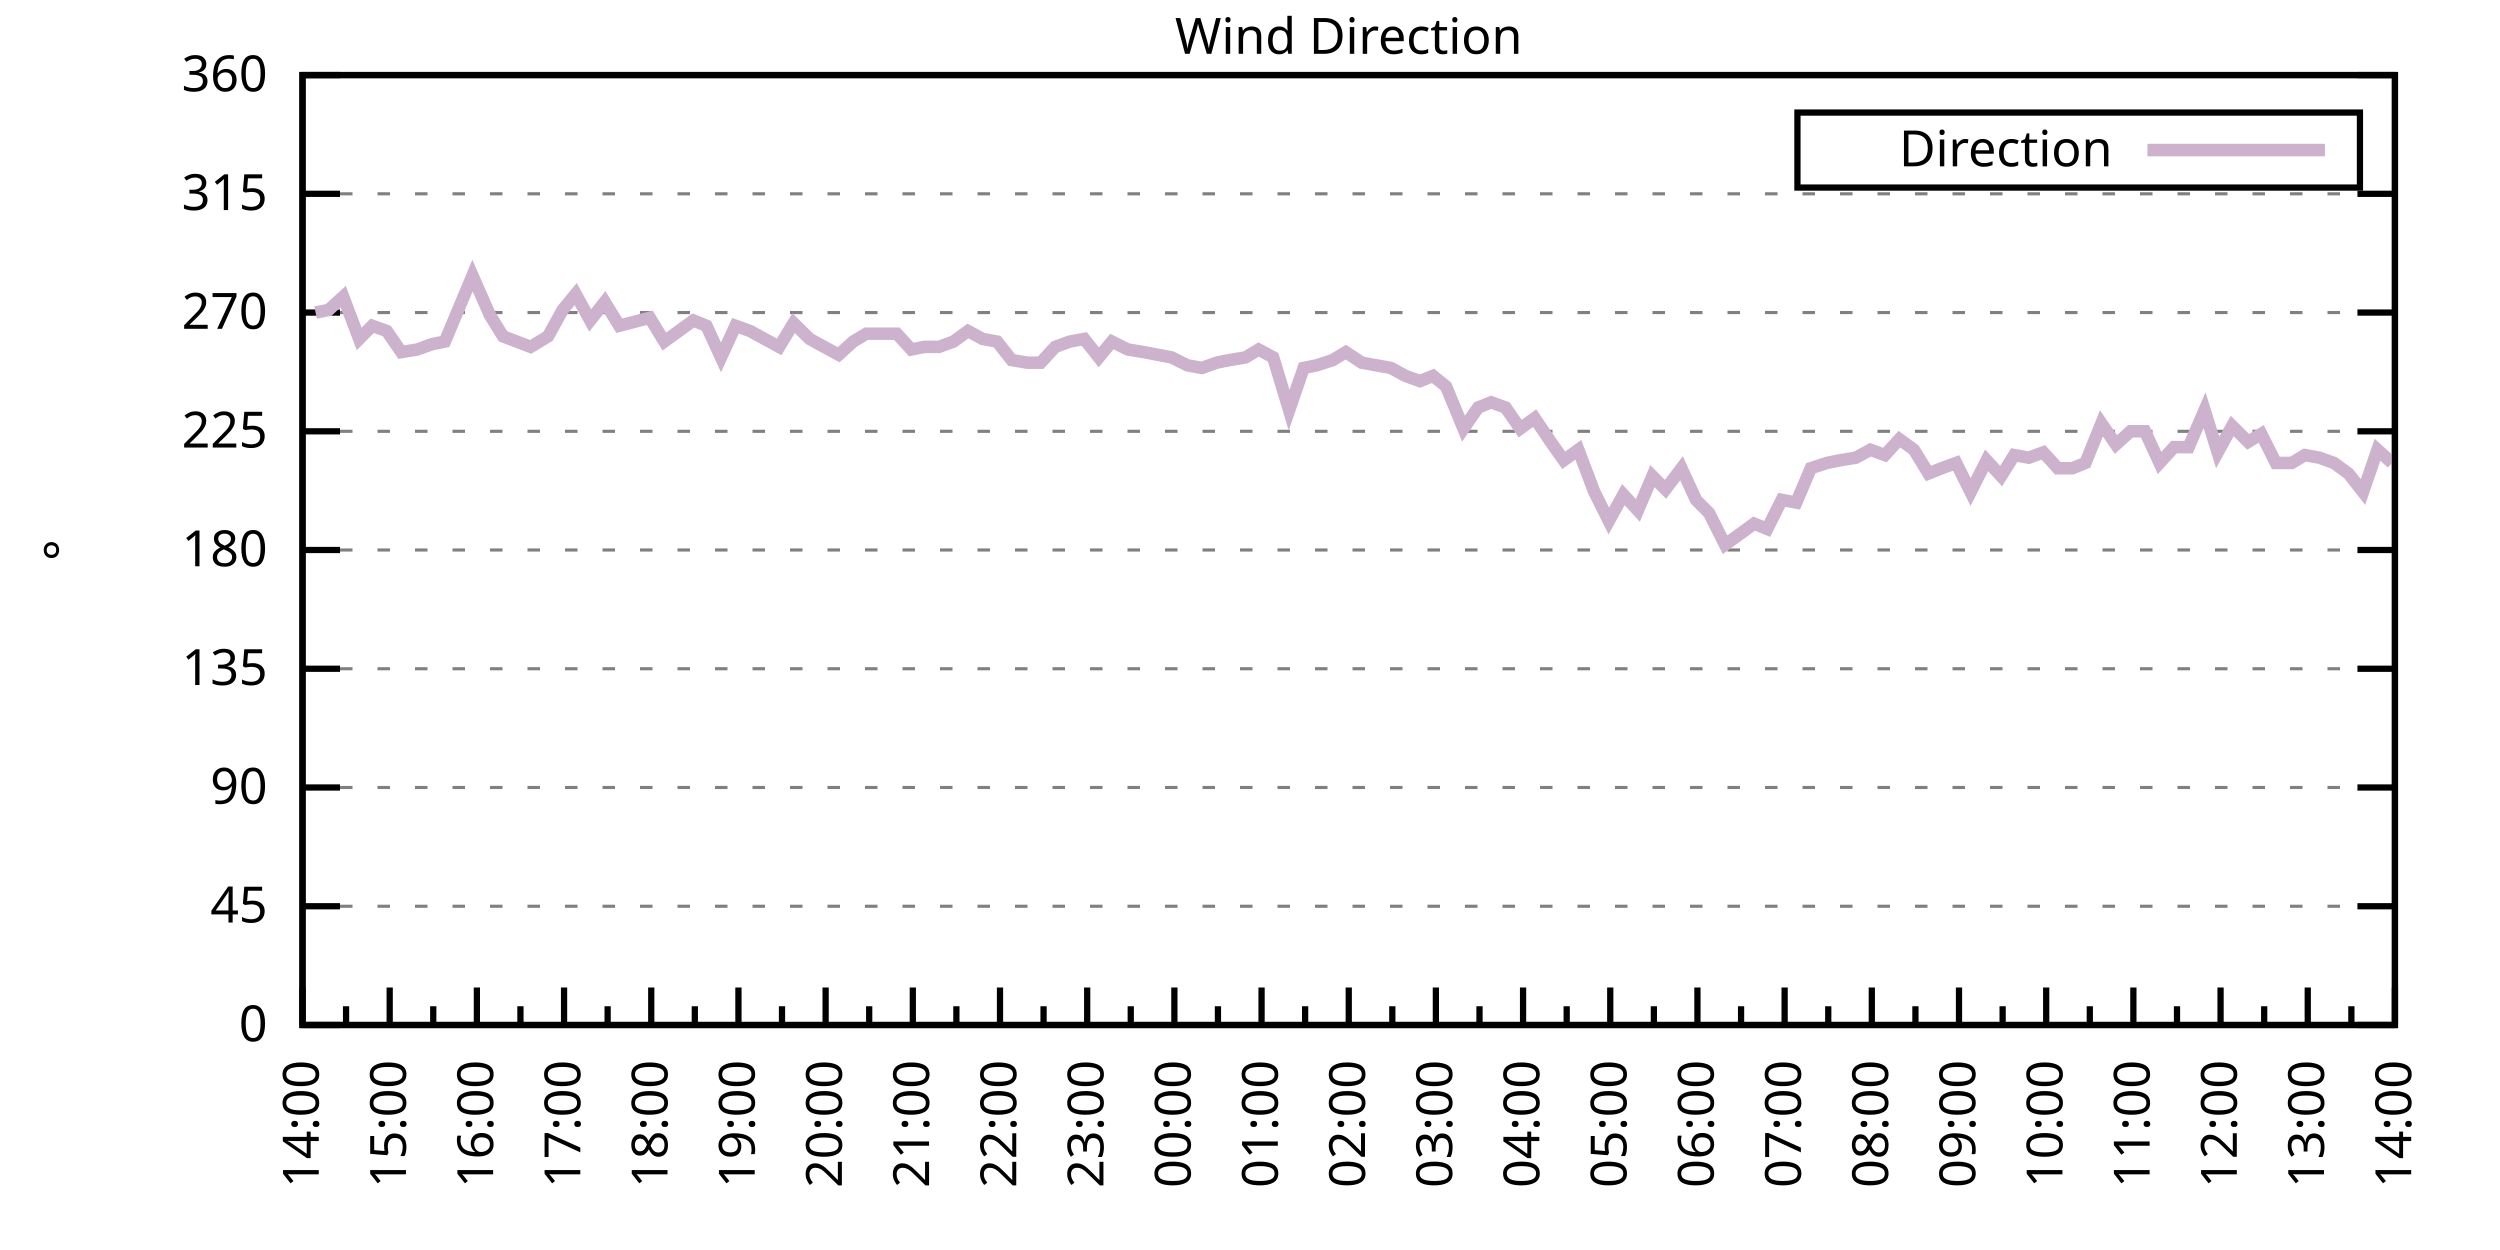
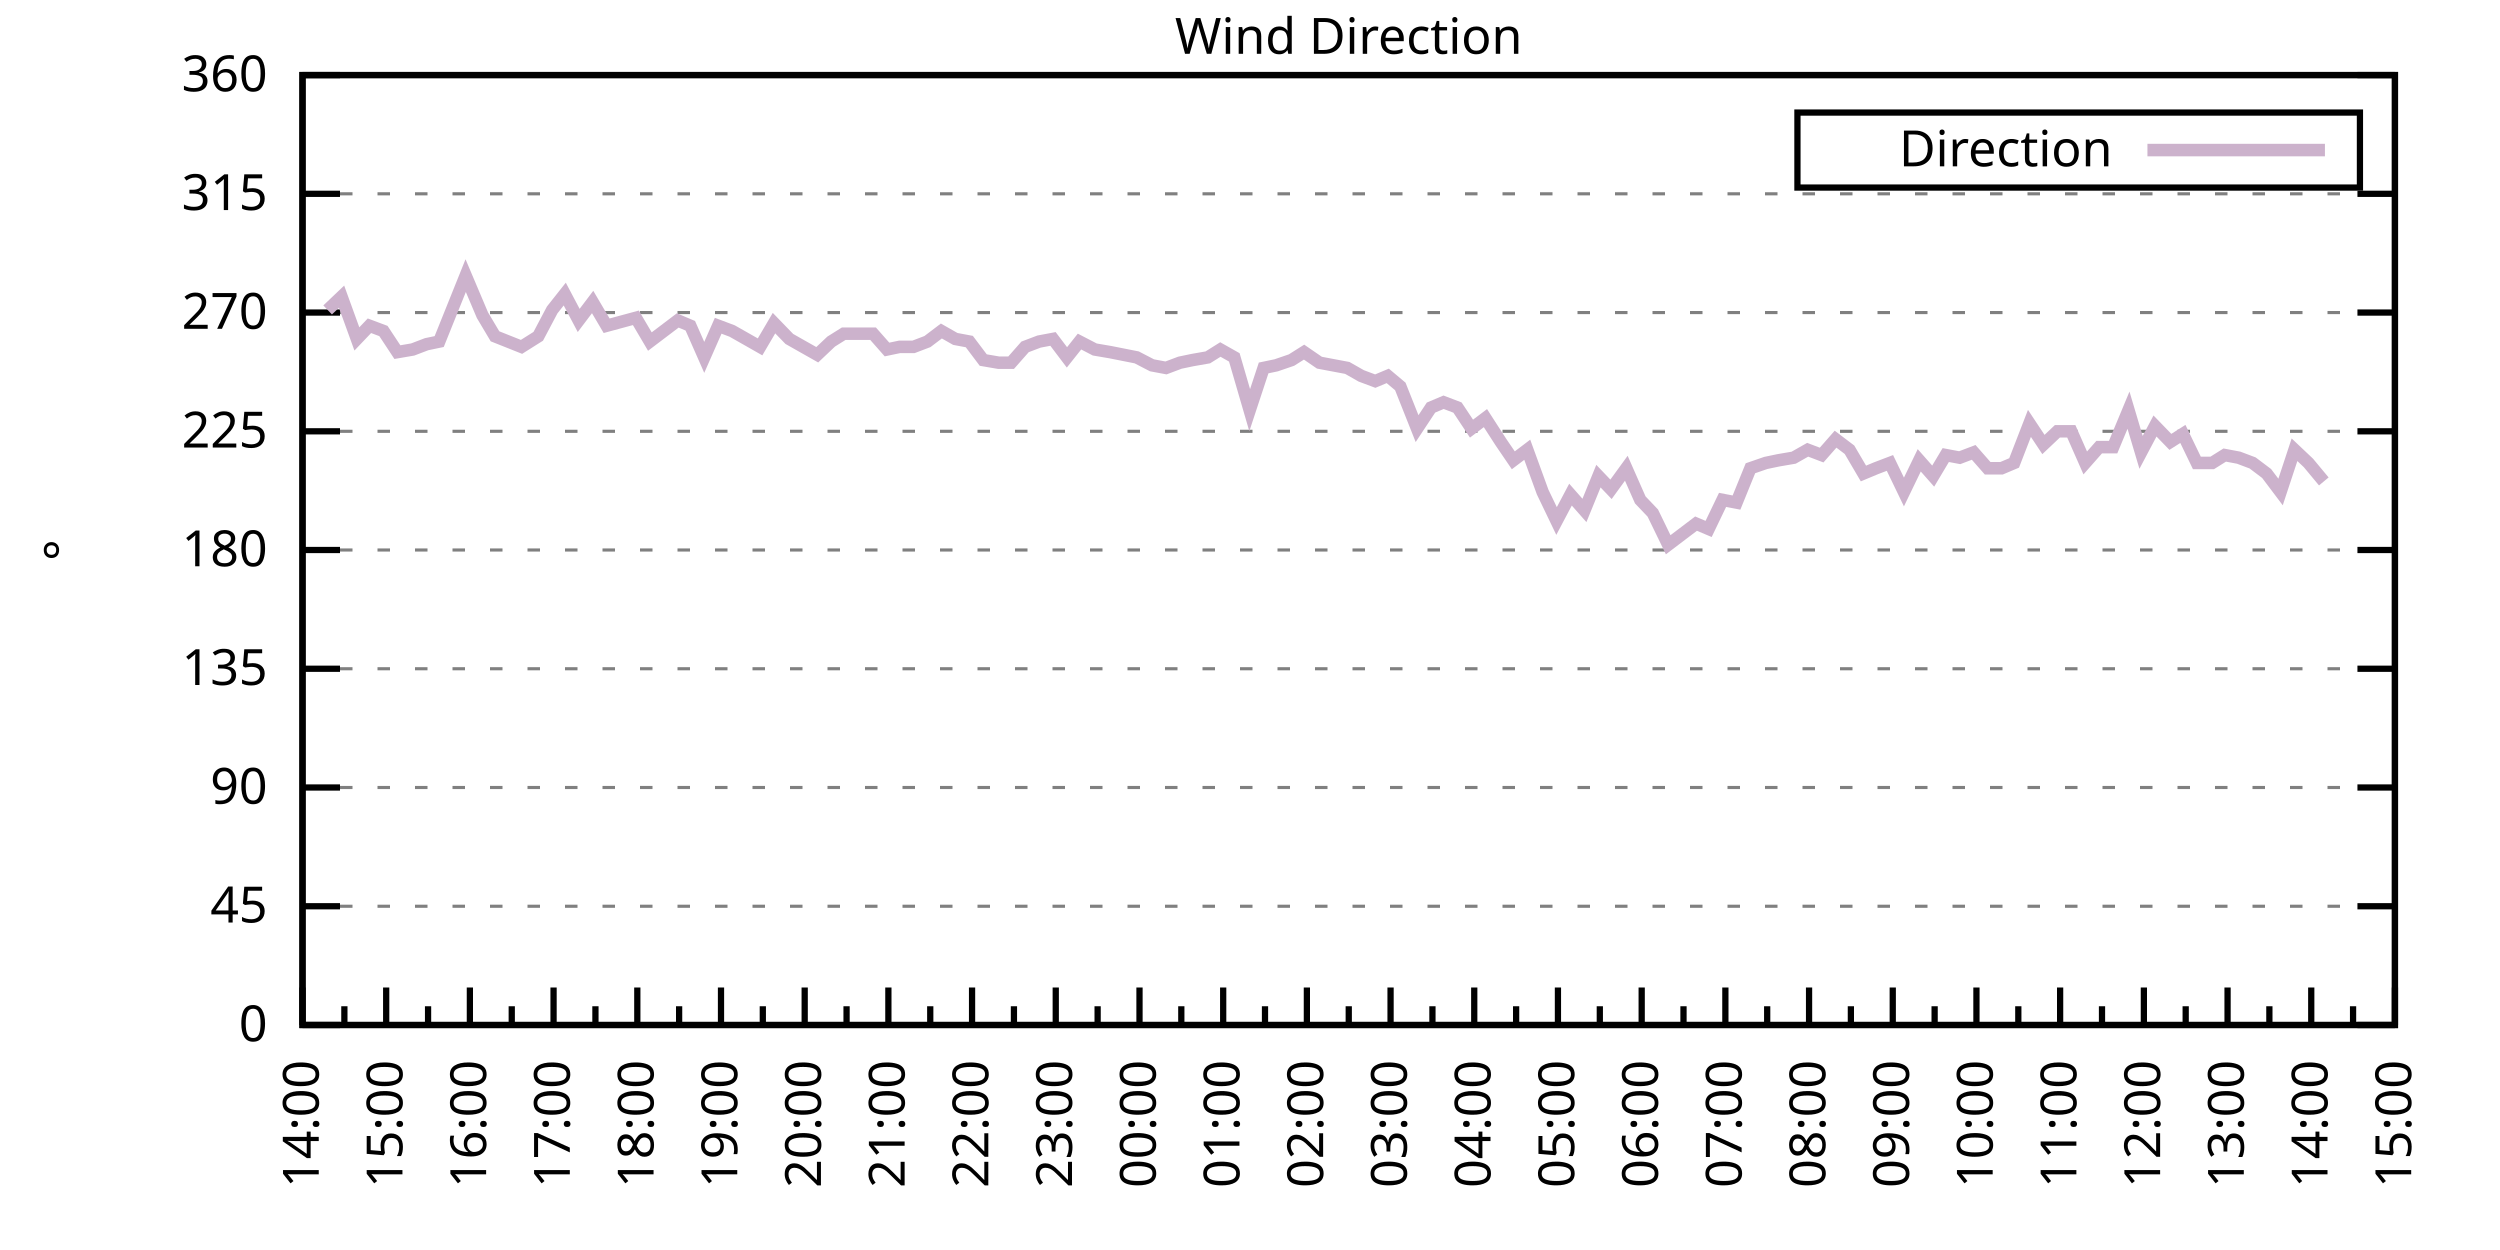
<svg xmlns="http://www.w3.org/2000/svg" xmlns:xlink="http://www.w3.org/1999/xlink" width="400" height="200" viewBox="0 0 400 200">
  <g id="gnuplot_canvas">
    <rect x="0" y="0" width="400" height="200" fill="none" />
    <defs>
      <circle id="gpDot" r="0.5" stroke-width="0.5" stroke="currentColor" />
      <path id="gpPt0" stroke-width="0.333" stroke="currentColor" d="M-1,0 h2 M0,-1 v2" />
      <path id="gpPt1" stroke-width="0.333" stroke="currentColor" d="M-1,-1 L1,1 M1,-1 L-1,1" />
      <path id="gpPt2" stroke-width="0.333" stroke="currentColor" d="M-1,0 L1,0 M0,-1 L0,1 M-1,-1 L1,1 M-1,1 L1,-1" />
      <rect id="gpPt3" stroke-width="0.333" stroke="currentColor" x="-1" y="-1" width="2" height="2" />
      <rect id="gpPt4" stroke-width="0.333" stroke="currentColor" fill="currentColor" x="-1" y="-1" width="2" height="2" />
      <circle id="gpPt5" stroke-width="0.333" stroke="currentColor" cx="0" cy="0" r="1" />
      <use xlink:href="#gpPt5" id="gpPt6" fill="currentColor" stroke="none" />
      <path id="gpPt7" stroke-width="0.333" stroke="currentColor" d="M0,-1.33 L-1.33,0.67 L1.33,0.67 z" />
      <use xlink:href="#gpPt7" id="gpPt8" fill="currentColor" stroke="none" />
      <use xlink:href="#gpPt7" id="gpPt9" stroke="currentColor" transform="rotate(180)" />
      <use xlink:href="#gpPt9" id="gpPt10" fill="currentColor" stroke="none" />
      <use xlink:href="#gpPt3" id="gpPt11" stroke="currentColor" transform="rotate(45)" />
      <use xlink:href="#gpPt11" id="gpPt12" fill="currentColor" stroke="none" />
      <path id="gpPt13" stroke-width="0.333" stroke="currentColor" d="M0,1.330 L1.265,0.411 L0.782,-1.067 L-0.782,-1.076 L-1.265,0.411 z" />
      <use xlink:href="#gpPt13" id="gpPt14" fill="currentColor" stroke="none" />
      <filter id="textbox" filterUnits="objectBoundingBox" x="0" y="0" height="1" width="1">
        <feFlood flood-color="white" flood-opacity="1" result="bgnd" />
        <feComposite in="SourceGraphic" in2="bgnd" operator="atop" />
      </filter>
      <filter id="greybox" filterUnits="objectBoundingBox" x="0" y="0" height="1" width="1">
        <feFlood flood-color="lightgrey" flood-opacity="1" result="grey" />
        <feComposite in="SourceGraphic" in2="grey" operator="atop" />
      </filter>
    </defs>
    <g fill="none" color="white" stroke="currentColor" stroke-width="1.00" stroke-linecap="butt" stroke-linejoin="miter">
</g>
    <g fill="none" color="black" stroke="currentColor" stroke-width="1.00" stroke-linecap="butt" stroke-linejoin="miter">
      <g stroke="none" shape-rendering="crispEdges">
        <polygon fill="rgb(255, 255, 255)" points="48.40,164.00 383.18,164.00 383.18,12.02 48.40,12.02 " />
      </g>
    </g>
    <g fill="none" color="black" stroke="currentColor" stroke-width="1.00" stroke-linecap="butt" stroke-linejoin="miter">
</g>
    <g fill="none" color="black" stroke="black" stroke-width="0.50" stroke-linecap="butt" stroke-linejoin="miter">
</g>
    <g fill="none" color="gray" stroke="currentColor" stroke-width="0.50" stroke-linecap="butt" stroke-linejoin="miter">
      <path stroke="gray" stroke-dasharray="2,4" class="gridline" d="M48.40,164.00 L383.19,164.00  " />
    </g>
    <g fill="none" color="gray" stroke="gray" stroke-width="1.00" stroke-linecap="butt" stroke-linejoin="miter">
</g>
    <g fill="none" color="black" stroke="currentColor" stroke-width="1.00" stroke-linecap="butt" stroke-linejoin="miter">
      <path stroke="black" d="M48.40,164.00 L54.40,164.00 M383.19,164.00 L377.19,164.00  " />
      <g transform="translate(42.80,166.60)" stroke="none" fill="black" font-family="Sans" font-size="8.00" text-anchor="end">
        <text>
          <tspan font-family="Sans"> 0</tspan>
        </text>
      </g>
    </g>
    <g fill="none" color="black" stroke="currentColor" stroke-width="1.00" stroke-linecap="butt" stroke-linejoin="miter">
</g>
    <g fill="none" color="black" stroke="black" stroke-width="0.50" stroke-linecap="butt" stroke-linejoin="miter">
</g>
    <g fill="none" color="gray" stroke="currentColor" stroke-width="0.50" stroke-linecap="butt" stroke-linejoin="miter">
      <path stroke="gray" stroke-dasharray="2,4" class="gridline" d="M48.40,145.00 L383.19,145.00  " />
    </g>
    <g fill="none" color="gray" stroke="gray" stroke-width="1.00" stroke-linecap="butt" stroke-linejoin="miter">
</g>
    <g fill="none" color="black" stroke="currentColor" stroke-width="1.00" stroke-linecap="butt" stroke-linejoin="miter">
      <path stroke="black" d="M48.40,145.00 L54.40,145.00 M383.19,145.00 L377.19,145.00  " />
      <g transform="translate(42.80,147.60)" stroke="none" fill="black" font-family="Sans" font-size="8.00" text-anchor="end">
        <text>
          <tspan font-family="Sans"> 45</tspan>
        </text>
      </g>
    </g>
    <g fill="none" color="black" stroke="currentColor" stroke-width="1.00" stroke-linecap="butt" stroke-linejoin="miter">
</g>
    <g fill="none" color="black" stroke="black" stroke-width="0.50" stroke-linecap="butt" stroke-linejoin="miter">
</g>
    <g fill="none" color="gray" stroke="currentColor" stroke-width="0.50" stroke-linecap="butt" stroke-linejoin="miter">
      <path stroke="gray" stroke-dasharray="2,4" class="gridline" d="M48.40,126.00 L383.19,126.00  " />
    </g>
    <g fill="none" color="gray" stroke="gray" stroke-width="1.00" stroke-linecap="butt" stroke-linejoin="miter">
</g>
    <g fill="none" color="black" stroke="currentColor" stroke-width="1.00" stroke-linecap="butt" stroke-linejoin="miter">
      <path stroke="black" d="M48.40,126.00 L54.40,126.00 M383.19,126.00 L377.19,126.00  " />
      <g transform="translate(42.80,128.60)" stroke="none" fill="black" font-family="Sans" font-size="8.00" text-anchor="end">
        <text>
          <tspan font-family="Sans"> 90</tspan>
        </text>
      </g>
    </g>
    <g fill="none" color="black" stroke="currentColor" stroke-width="1.00" stroke-linecap="butt" stroke-linejoin="miter">
</g>
    <g fill="none" color="black" stroke="black" stroke-width="0.50" stroke-linecap="butt" stroke-linejoin="miter">
</g>
    <g fill="none" color="gray" stroke="currentColor" stroke-width="0.50" stroke-linecap="butt" stroke-linejoin="miter">
      <path stroke="gray" stroke-dasharray="2,4" class="gridline" d="M48.40,107.00 L383.19,107.00  " />
    </g>
    <g fill="none" color="gray" stroke="gray" stroke-width="1.00" stroke-linecap="butt" stroke-linejoin="miter">
</g>
    <g fill="none" color="black" stroke="currentColor" stroke-width="1.00" stroke-linecap="butt" stroke-linejoin="miter">
      <path stroke="black" d="M48.40,107.00 L54.40,107.00 M383.19,107.00 L377.19,107.00  " />
      <g transform="translate(42.80,109.60)" stroke="none" fill="black" font-family="Sans" font-size="8.00" text-anchor="end">
        <text>
          <tspan font-family="Sans"> 135</tspan>
        </text>
      </g>
    </g>
    <g fill="none" color="black" stroke="currentColor" stroke-width="1.00" stroke-linecap="butt" stroke-linejoin="miter">
</g>
    <g fill="none" color="black" stroke="black" stroke-width="0.50" stroke-linecap="butt" stroke-linejoin="miter">
</g>
    <g fill="none" color="gray" stroke="currentColor" stroke-width="0.50" stroke-linecap="butt" stroke-linejoin="miter">
      <path stroke="gray" stroke-dasharray="2,4" class="gridline" d="M48.40,88.00 L383.19,88.00  " />
    </g>
    <g fill="none" color="gray" stroke="gray" stroke-width="1.00" stroke-linecap="butt" stroke-linejoin="miter">
</g>
    <g fill="none" color="black" stroke="currentColor" stroke-width="1.00" stroke-linecap="butt" stroke-linejoin="miter">
      <path stroke="black" d="M48.40,88.00 L54.40,88.00 M383.19,88.00 L377.19,88.00  " />
      <g transform="translate(42.80,90.60)" stroke="none" fill="black" font-family="Sans" font-size="8.00" text-anchor="end">
        <text>
          <tspan font-family="Sans"> 180</tspan>
        </text>
      </g>
    </g>
    <g fill="none" color="black" stroke="currentColor" stroke-width="1.00" stroke-linecap="butt" stroke-linejoin="miter">
</g>
    <g fill="none" color="black" stroke="black" stroke-width="0.50" stroke-linecap="butt" stroke-linejoin="miter">
</g>
    <g fill="none" color="gray" stroke="currentColor" stroke-width="0.50" stroke-linecap="butt" stroke-linejoin="miter">
      <path stroke="gray" stroke-dasharray="2,4" class="gridline" d="M48.40,69.01 L383.19,69.01  " />
    </g>
    <g fill="none" color="gray" stroke="gray" stroke-width="1.00" stroke-linecap="butt" stroke-linejoin="miter">
</g>
    <g fill="none" color="black" stroke="currentColor" stroke-width="1.00" stroke-linecap="butt" stroke-linejoin="miter">
      <path stroke="black" d="M48.40,69.01 L54.40,69.01 M383.19,69.01 L377.19,69.01  " />
      <g transform="translate(42.80,71.61)" stroke="none" fill="black" font-family="Sans" font-size="8.00" text-anchor="end">
        <text>
          <tspan font-family="Sans"> 225</tspan>
        </text>
      </g>
    </g>
    <g fill="none" color="black" stroke="currentColor" stroke-width="1.00" stroke-linecap="butt" stroke-linejoin="miter">
</g>
    <g fill="none" color="black" stroke="black" stroke-width="0.50" stroke-linecap="butt" stroke-linejoin="miter">
</g>
    <g fill="none" color="gray" stroke="currentColor" stroke-width="0.50" stroke-linecap="butt" stroke-linejoin="miter">
      <path stroke="gray" stroke-dasharray="2,4" class="gridline" d="M48.40,50.01 L383.19,50.01  " />
    </g>
    <g fill="none" color="gray" stroke="gray" stroke-width="1.00" stroke-linecap="butt" stroke-linejoin="miter">
</g>
    <g fill="none" color="black" stroke="currentColor" stroke-width="1.00" stroke-linecap="butt" stroke-linejoin="miter">
      <path stroke="black" d="M48.40,50.01 L54.40,50.01 M383.19,50.01 L377.19,50.01  " />
      <g transform="translate(42.80,52.61)" stroke="none" fill="black" font-family="Sans" font-size="8.00" text-anchor="end">
        <text>
          <tspan font-family="Sans"> 270</tspan>
        </text>
      </g>
    </g>
    <g fill="none" color="black" stroke="currentColor" stroke-width="1.00" stroke-linecap="butt" stroke-linejoin="miter">
</g>
    <g fill="none" color="black" stroke="black" stroke-width="0.50" stroke-linecap="butt" stroke-linejoin="miter">
</g>
    <g fill="none" color="gray" stroke="currentColor" stroke-width="0.50" stroke-linecap="butt" stroke-linejoin="miter">
      <path stroke="gray" stroke-dasharray="2,4" class="gridline" d="M48.40,31.01 L383.19,31.01  " />
    </g>
    <g fill="none" color="gray" stroke="gray" stroke-width="1.00" stroke-linecap="butt" stroke-linejoin="miter">
</g>
    <g fill="none" color="black" stroke="currentColor" stroke-width="1.00" stroke-linecap="butt" stroke-linejoin="miter">
      <path stroke="black" d="M48.40,31.01 L54.40,31.01 M383.19,31.01 L377.19,31.01  " />
      <g transform="translate(42.80,33.61)" stroke="none" fill="black" font-family="Sans" font-size="8.00" text-anchor="end">
        <text>
          <tspan font-family="Sans"> 315</tspan>
        </text>
      </g>
    </g>
    <g fill="none" color="black" stroke="currentColor" stroke-width="1.00" stroke-linecap="butt" stroke-linejoin="miter">
</g>
    <g fill="none" color="black" stroke="black" stroke-width="0.50" stroke-linecap="butt" stroke-linejoin="miter">
</g>
    <g fill="none" color="gray" stroke="currentColor" stroke-width="0.50" stroke-linecap="butt" stroke-linejoin="miter">
      <path stroke="gray" stroke-dasharray="2,4" class="gridline" d="M48.40,12.01 L383.19,12.01  " />
    </g>
    <g fill="none" color="gray" stroke="gray" stroke-width="1.00" stroke-linecap="butt" stroke-linejoin="miter">
</g>
    <g fill="none" color="black" stroke="currentColor" stroke-width="1.00" stroke-linecap="butt" stroke-linejoin="miter">
      <path stroke="black" d="M48.40,12.01 L54.40,12.01 M383.19,12.01 L377.19,12.01  " />
      <g transform="translate(42.80,14.61)" stroke="none" fill="black" font-family="Sans" font-size="8.00" text-anchor="end">
        <text>
          <tspan font-family="Sans"> 360</tspan>
        </text>
      </g>
    </g>
    <g fill="none" color="black" stroke="currentColor" stroke-width="1.00" stroke-linecap="butt" stroke-linejoin="miter">
      <path stroke="black" d="M48.40,164.00 L48.40,158.00  " />
      <g transform="translate(51.00,169.60) rotate(270)" stroke="none" fill="black" font-family="Sans" font-size="8.00" text-anchor="end">
        <text>
          <tspan font-family="Sans">14:00</tspan>
        </text>
      </g>
    </g>
    <g fill="none" color="black" stroke="currentColor" stroke-width="1.00" stroke-linecap="butt" stroke-linejoin="miter">
-       <path stroke="black" d="M55.37,164.00 L55.37,161.00 M62.35,164.00 L62.35,158.00  " />
-       <g transform="translate(64.95,169.60) rotate(270)" stroke="none" fill="black" font-family="Sans" font-size="8.00" text-anchor="end">
+       <path stroke="black" d="M55.10,164.00 L55.10,161.00 M61.79,164.00 L61.79,158.00  " />
+       <g transform="translate(64.39,169.60) rotate(270)" stroke="none" fill="black" font-family="Sans" font-size="8.00" text-anchor="end">
        <text>
          <tspan font-family="Sans">15:00</tspan>
        </text>
      </g>
    </g>
    <g fill="none" color="black" stroke="currentColor" stroke-width="1.00" stroke-linecap="butt" stroke-linejoin="miter">
-       <path stroke="black" d="M69.32,164.00 L69.32,161.00 M76.30,164.00 L76.30,158.00  " />
-       <g transform="translate(78.90,169.60) rotate(270)" stroke="none" fill="black" font-family="Sans" font-size="8.00" text-anchor="end">
+       <path stroke="black" d="M68.49,164.00 L68.49,161.00 M75.18,164.00 L75.18,158.00  " />
+       <g transform="translate(77.78,169.60) rotate(270)" stroke="none" fill="black" font-family="Sans" font-size="8.00" text-anchor="end">
        <text>
          <tspan font-family="Sans">16:00</tspan>
        </text>
      </g>
    </g>
    <g fill="none" color="black" stroke="currentColor" stroke-width="1.00" stroke-linecap="butt" stroke-linejoin="miter">
-       <path stroke="black" d="M83.27,164.00 L83.27,161.00 M90.25,164.00 L90.25,158.00  " />
-       <g transform="translate(92.85,169.60) rotate(270)" stroke="none" fill="black" font-family="Sans" font-size="8.00" text-anchor="end">
+       <path stroke="black" d="M81.88,164.00 L81.88,161.00 M88.57,164.00 L88.57,158.00  " />
+       <g transform="translate(91.17,169.60) rotate(270)" stroke="none" fill="black" font-family="Sans" font-size="8.00" text-anchor="end">
        <text>
          <tspan font-family="Sans">17:00</tspan>
        </text>
      </g>
    </g>
    <g fill="none" color="black" stroke="currentColor" stroke-width="1.00" stroke-linecap="butt" stroke-linejoin="miter">
-       <path stroke="black" d="M97.22,164.00 L97.22,161.00 M104.20,164.00 L104.20,158.00  " />
-       <g transform="translate(106.80,169.60) rotate(270)" stroke="none" fill="black" font-family="Sans" font-size="8.00" text-anchor="end">
+       <path stroke="black" d="M95.27,164.00 L95.27,161.00 M101.97,164.00 L101.97,158.00  " />
+       <g transform="translate(104.57,169.60) rotate(270)" stroke="none" fill="black" font-family="Sans" font-size="8.00" text-anchor="end">
        <text>
          <tspan font-family="Sans">18:00</tspan>
        </text>
      </g>
    </g>
    <g fill="none" color="black" stroke="currentColor" stroke-width="1.00" stroke-linecap="butt" stroke-linejoin="miter">
-       <path stroke="black" d="M111.17,164.00 L111.17,161.00 M118.15,164.00 L118.15,158.00  " />
-       <g transform="translate(120.75,169.60) rotate(270)" stroke="none" fill="black" font-family="Sans" font-size="8.00" text-anchor="end">
+       <path stroke="black" d="M108.66,164.00 L108.66,161.00 M115.36,164.00 L115.36,158.00  " />
+       <g transform="translate(117.96,169.60) rotate(270)" stroke="none" fill="black" font-family="Sans" font-size="8.00" text-anchor="end">
        <text>
          <tspan font-family="Sans">19:00</tspan>
        </text>
      </g>
    </g>
    <g fill="none" color="black" stroke="currentColor" stroke-width="1.00" stroke-linecap="butt" stroke-linejoin="miter">
-       <path stroke="black" d="M125.12,164.00 L125.12,161.00 M132.10,164.00 L132.10,158.00  " />
-       <g transform="translate(134.70,169.60) rotate(270)" stroke="none" fill="black" font-family="Sans" font-size="8.00" text-anchor="end">
+       <path stroke="black" d="M122.05,164.00 L122.05,161.00 M128.75,164.00 L128.75,158.00  " />
+       <g transform="translate(131.35,169.60) rotate(270)" stroke="none" fill="black" font-family="Sans" font-size="8.00" text-anchor="end">
        <text>
          <tspan font-family="Sans">20:00</tspan>
        </text>
      </g>
    </g>
    <g fill="none" color="black" stroke="currentColor" stroke-width="1.00" stroke-linecap="butt" stroke-linejoin="miter">
-       <path stroke="black" d="M139.07,164.00 L139.07,161.00 M146.05,164.00 L146.05,158.00  " />
-       <g transform="translate(148.65,169.60) rotate(270)" stroke="none" fill="black" font-family="Sans" font-size="8.00" text-anchor="end">
+       <path stroke="black" d="M135.45,164.00 L135.45,161.00 M142.14,164.00 L142.14,158.00  " />
+       <g transform="translate(144.74,169.60) rotate(270)" stroke="none" fill="black" font-family="Sans" font-size="8.00" text-anchor="end">
        <text>
          <tspan font-family="Sans">21:00</tspan>
        </text>
      </g>
    </g>
    <g fill="none" color="black" stroke="currentColor" stroke-width="1.00" stroke-linecap="butt" stroke-linejoin="miter">
-       <path stroke="black" d="M153.02,164.00 L153.02,161.00 M160.00,164.00 L160.00,158.00  " />
-       <g transform="translate(162.60,169.60) rotate(270)" stroke="none" fill="black" font-family="Sans" font-size="8.00" text-anchor="end">
+       <path stroke="black" d="M148.84,164.00 L148.84,161.00 M155.53,164.00 L155.53,158.00  " />
+       <g transform="translate(158.13,169.60) rotate(270)" stroke="none" fill="black" font-family="Sans" font-size="8.00" text-anchor="end">
        <text>
          <tspan font-family="Sans">22:00</tspan>
        </text>
      </g>
    </g>
    <g fill="none" color="black" stroke="currentColor" stroke-width="1.00" stroke-linecap="butt" stroke-linejoin="miter">
-       <path stroke="black" d="M166.97,164.00 L166.97,161.00 M173.95,164.00 L173.95,158.00  " />
-       <g transform="translate(176.55,169.60) rotate(270)" stroke="none" fill="black" font-family="Sans" font-size="8.00" text-anchor="end">
+       <path stroke="black" d="M162.23,164.00 L162.23,161.00 M168.92,164.00 L168.92,158.00  " />
+       <g transform="translate(171.52,169.60) rotate(270)" stroke="none" fill="black" font-family="Sans" font-size="8.00" text-anchor="end">
        <text>
          <tspan font-family="Sans">23:00</tspan>
        </text>
      </g>
    </g>
    <g fill="none" color="black" stroke="currentColor" stroke-width="1.00" stroke-linecap="butt" stroke-linejoin="miter">
-       <path stroke="black" d="M180.92,164.00 L180.92,161.00 M187.90,164.00 L187.90,158.00  " />
-       <g transform="translate(190.50,169.60) rotate(270)" stroke="none" fill="black" font-family="Sans" font-size="8.00" text-anchor="end">
+       <path stroke="black" d="M175.62,164.00 L175.62,161.00 M182.32,164.00 L182.32,158.00  " />
+       <g transform="translate(184.92,169.60) rotate(270)" stroke="none" fill="black" font-family="Sans" font-size="8.00" text-anchor="end">
        <text>
          <tspan font-family="Sans">00:00</tspan>
        </text>
      </g>
    </g>
    <g fill="none" color="black" stroke="currentColor" stroke-width="1.00" stroke-linecap="butt" stroke-linejoin="miter">
-       <path stroke="black" d="M194.87,164.00 L194.87,161.00 M201.85,164.00 L201.85,158.00  " />
-       <g transform="translate(204.45,169.60) rotate(270)" stroke="none" fill="black" font-family="Sans" font-size="8.00" text-anchor="end">
+       <path stroke="black" d="M189.01,164.00 L189.01,161.00 M195.71,164.00 L195.71,158.00  " />
+       <g transform="translate(198.31,169.60) rotate(270)" stroke="none" fill="black" font-family="Sans" font-size="8.00" text-anchor="end">
        <text>
          <tspan font-family="Sans">01:00</tspan>
        </text>
      </g>
    </g>
    <g fill="none" color="black" stroke="currentColor" stroke-width="1.00" stroke-linecap="butt" stroke-linejoin="miter">
-       <path stroke="black" d="M208.82,164.00 L208.82,161.00 M215.80,164.00 L215.80,158.00  " />
-       <g transform="translate(218.40,169.60) rotate(270)" stroke="none" fill="black" font-family="Sans" font-size="8.00" text-anchor="end">
+       <path stroke="black" d="M202.40,164.00 L202.40,161.00 M209.10,164.00 L209.10,158.00  " />
+       <g transform="translate(211.70,169.60) rotate(270)" stroke="none" fill="black" font-family="Sans" font-size="8.00" text-anchor="end">
        <text>
          <tspan font-family="Sans">02:00</tspan>
        </text>
      </g>
    </g>
    <g fill="none" color="black" stroke="currentColor" stroke-width="1.00" stroke-linecap="butt" stroke-linejoin="miter">
-       <path stroke="black" d="M222.77,164.00 L222.77,161.00 M229.74,164.00 L229.74,158.00  " />
-       <g transform="translate(232.34,169.60) rotate(270)" stroke="none" fill="black" font-family="Sans" font-size="8.00" text-anchor="end">
+       <path stroke="black" d="M215.80,164.00 L215.80,161.00 M222.49,164.00 L222.49,158.00  " />
+       <g transform="translate(225.09,169.60) rotate(270)" stroke="none" fill="black" font-family="Sans" font-size="8.00" text-anchor="end">
        <text>
          <tspan font-family="Sans">03:00</tspan>
        </text>
      </g>
    </g>
    <g fill="none" color="black" stroke="currentColor" stroke-width="1.00" stroke-linecap="butt" stroke-linejoin="miter">
-       <path stroke="black" d="M236.72,164.00 L236.72,161.00 M243.69,164.00 L243.69,158.00  " />
-       <g transform="translate(246.29,169.60) rotate(270)" stroke="none" fill="black" font-family="Sans" font-size="8.00" text-anchor="end">
+       <path stroke="black" d="M229.19,164.00 L229.19,161.00 M235.88,164.00 L235.88,158.00  " />
+       <g transform="translate(238.48,169.60) rotate(270)" stroke="none" fill="black" font-family="Sans" font-size="8.00" text-anchor="end">
        <text>
          <tspan font-family="Sans">04:00</tspan>
        </text>
      </g>
    </g>
    <g fill="none" color="black" stroke="currentColor" stroke-width="1.00" stroke-linecap="butt" stroke-linejoin="miter">
-       <path stroke="black" d="M250.67,164.00 L250.67,161.00 M257.64,164.00 L257.64,158.00  " />
-       <g transform="translate(260.24,169.60) rotate(270)" stroke="none" fill="black" font-family="Sans" font-size="8.00" text-anchor="end">
+       <path stroke="black" d="M242.58,164.00 L242.58,161.00 M249.27,164.00 L249.27,158.00  " />
+       <g transform="translate(251.87,169.60) rotate(270)" stroke="none" fill="black" font-family="Sans" font-size="8.00" text-anchor="end">
        <text>
          <tspan font-family="Sans">05:00</tspan>
        </text>
      </g>
    </g>
    <g fill="none" color="black" stroke="currentColor" stroke-width="1.00" stroke-linecap="butt" stroke-linejoin="miter">
-       <path stroke="black" d="M264.62,164.00 L264.62,161.00 M271.59,164.00 L271.59,158.00  " />
-       <g transform="translate(274.19,169.60) rotate(270)" stroke="none" fill="black" font-family="Sans" font-size="8.00" text-anchor="end">
+       <path stroke="black" d="M255.97,164.00 L255.97,161.00 M262.67,164.00 L262.67,158.00  " />
+       <g transform="translate(265.27,169.60) rotate(270)" stroke="none" fill="black" font-family="Sans" font-size="8.00" text-anchor="end">
        <text>
          <tspan font-family="Sans">06:00</tspan>
        </text>
      </g>
    </g>
    <g fill="none" color="black" stroke="currentColor" stroke-width="1.00" stroke-linecap="butt" stroke-linejoin="miter">
-       <path stroke="black" d="M278.57,164.00 L278.57,161.00 M285.54,164.00 L285.54,158.00  " />
-       <g transform="translate(288.14,169.60) rotate(270)" stroke="none" fill="black" font-family="Sans" font-size="8.00" text-anchor="end">
+       <path stroke="black" d="M269.36,164.00 L269.36,161.00 M276.06,164.00 L276.06,158.00  " />
+       <g transform="translate(278.66,169.60) rotate(270)" stroke="none" fill="black" font-family="Sans" font-size="8.00" text-anchor="end">
        <text>
          <tspan font-family="Sans">07:00</tspan>
        </text>
      </g>
    </g>
    <g fill="none" color="black" stroke="currentColor" stroke-width="1.00" stroke-linecap="butt" stroke-linejoin="miter">
-       <path stroke="black" d="M292.52,164.00 L292.52,161.00 M299.49,164.00 L299.49,158.00  " />
-       <g transform="translate(302.09,169.60) rotate(270)" stroke="none" fill="black" font-family="Sans" font-size="8.00" text-anchor="end">
+       <path stroke="black" d="M282.75,164.00 L282.75,161.00 M289.45,164.00 L289.45,158.00  " />
+       <g transform="translate(292.05,169.60) rotate(270)" stroke="none" fill="black" font-family="Sans" font-size="8.00" text-anchor="end">
        <text>
          <tspan font-family="Sans">08:00</tspan>
        </text>
      </g>
    </g>
    <g fill="none" color="black" stroke="currentColor" stroke-width="1.00" stroke-linecap="butt" stroke-linejoin="miter">
-       <path stroke="black" d="M306.47,164.00 L306.47,161.00 M313.44,164.00 L313.44,158.00  " />
-       <g transform="translate(316.04,169.60) rotate(270)" stroke="none" fill="black" font-family="Sans" font-size="8.00" text-anchor="end">
+       <path stroke="black" d="M296.14,164.00 L296.14,161.00 M302.84,164.00 L302.84,158.00  " />
+       <g transform="translate(305.44,169.60) rotate(270)" stroke="none" fill="black" font-family="Sans" font-size="8.00" text-anchor="end">
        <text>
          <tspan font-family="Sans">09:00</tspan>
        </text>
      </g>
    </g>
    <g fill="none" color="black" stroke="currentColor" stroke-width="1.00" stroke-linecap="butt" stroke-linejoin="miter">
-       <path stroke="black" d="M320.42,164.00 L320.42,161.00 M327.39,164.00 L327.39,158.00  " />
-       <g transform="translate(329.99,169.60) rotate(270)" stroke="none" fill="black" font-family="Sans" font-size="8.00" text-anchor="end">
+       <path stroke="black" d="M309.54,164.00 L309.54,161.00 M316.23,164.00 L316.23,158.00  " />
+       <g transform="translate(318.83,169.60) rotate(270)" stroke="none" fill="black" font-family="Sans" font-size="8.00" text-anchor="end">
        <text>
          <tspan font-family="Sans">10:00</tspan>
        </text>
      </g>
    </g>
    <g fill="none" color="black" stroke="currentColor" stroke-width="1.00" stroke-linecap="butt" stroke-linejoin="miter">
-       <path stroke="black" d="M334.37,164.00 L334.37,161.00 M341.34,164.00 L341.34,158.00  " />
-       <g transform="translate(343.94,169.60) rotate(270)" stroke="none" fill="black" font-family="Sans" font-size="8.00" text-anchor="end">
+       <path stroke="black" d="M322.93,164.00 L322.93,161.00 M329.62,164.00 L329.62,158.00  " />
+       <g transform="translate(332.22,169.60) rotate(270)" stroke="none" fill="black" font-family="Sans" font-size="8.00" text-anchor="end">
        <text>
          <tspan font-family="Sans">11:00</tspan>
        </text>
      </g>
    </g>
    <g fill="none" color="black" stroke="currentColor" stroke-width="1.00" stroke-linecap="butt" stroke-linejoin="miter">
-       <path stroke="black" d="M348.32,164.00 L348.32,161.00 M355.29,164.00 L355.29,158.00  " />
-       <g transform="translate(357.89,169.60) rotate(270)" stroke="none" fill="black" font-family="Sans" font-size="8.00" text-anchor="end">
+       <path stroke="black" d="M336.32,164.00 L336.32,161.00 M343.02,164.00 L343.02,158.00  " />
+       <g transform="translate(345.62,169.60) rotate(270)" stroke="none" fill="black" font-family="Sans" font-size="8.00" text-anchor="end">
        <text>
          <tspan font-family="Sans">12:00</tspan>
        </text>
      </g>
    </g>
    <g fill="none" color="black" stroke="currentColor" stroke-width="1.00" stroke-linecap="butt" stroke-linejoin="miter">
-       <path stroke="black" d="M362.27,164.00 L362.27,161.00 M369.24,164.00 L369.24,158.00  " />
-       <g transform="translate(371.84,169.60) rotate(270)" stroke="none" fill="black" font-family="Sans" font-size="8.00" text-anchor="end">
+       <path stroke="black" d="M349.71,164.00 L349.71,161.00 M356.41,164.00 L356.41,158.00  " />
+       <g transform="translate(359.01,169.60) rotate(270)" stroke="none" fill="black" font-family="Sans" font-size="8.00" text-anchor="end">
        <text>
          <tspan font-family="Sans">13:00</tspan>
        </text>
      </g>
    </g>
    <g fill="none" color="black" stroke="currentColor" stroke-width="1.00" stroke-linecap="butt" stroke-linejoin="miter">
-       <path stroke="black" d="M376.22,164.00 L376.22,161.00 M383.19,164.00 L383.19,158.00  " />
+       <path stroke="black" d="M363.10,164.00 L363.10,161.00 M369.80,164.00 L369.80,158.00  " />
+       <g transform="translate(372.40,169.60) rotate(270)" stroke="none" fill="black" font-family="Sans" font-size="8.00" text-anchor="end">
+         <text>
+           <tspan font-family="Sans">14:00</tspan>
+         </text>
+       </g>
+     </g>
+     <g fill="none" color="black" stroke="currentColor" stroke-width="1.00" stroke-linecap="butt" stroke-linejoin="miter">
+       <path stroke="black" d="M376.49,164.00 L376.49,161.00 M383.19,164.00 L383.19,158.00  " />
      <g transform="translate(385.79,169.60) rotate(270)" stroke="none" fill="black" font-family="Sans" font-size="8.00" text-anchor="end">
        <text>
-           <tspan font-family="Sans">14:00</tspan>
+           <tspan font-family="Sans">15:00</tspan>
        </text>
      </g>
    </g>
    <g fill="none" color="black" stroke="currentColor" stroke-width="1.00" stroke-linecap="butt" stroke-linejoin="miter">
</g>
    <g fill="none" color="black" stroke="currentColor" stroke-width="1.00" stroke-linecap="butt" stroke-linejoin="miter">
      <path stroke="black" d="M48.40,12.01 L48.40,164.00 L383.19,164.00 L383.19,12.01 L48.40,12.01 Z  " />
    </g>
    <g fill="none" color="black" stroke="currentColor" stroke-width="1.00" stroke-linecap="butt" stroke-linejoin="miter">
      <g transform="translate(12.80,88.01) rotate(270)" stroke="none" fill="black" font-family="Sans" font-size="8.00" text-anchor="middle">
        <text>
          <tspan font-family="Sans">°</tspan>
        </text>
      </g>
    </g>
    <g fill="none" color="black" stroke="currentColor" stroke-width="1.00" stroke-linecap="butt" stroke-linejoin="miter">
</g>
    <g fill="none" color="black" stroke="currentColor" stroke-width="1.00" stroke-linecap="butt" stroke-linejoin="miter">
      <path stroke="black" d="M287.59,30.01 L287.59,18.01 L377.59,18.01 L377.59,30.01 L287.59,30.01 Z  " />
    </g>
    <g id="Wind_direction_plot_1">
      <g fill="none" color="white" stroke="black" stroke-width="2.00" stroke-linecap="butt" stroke-linejoin="miter">
</g>
      <g fill="none" color="black" stroke="currentColor" stroke-width="2.00" stroke-linecap="butt" stroke-linejoin="miter">
        <g transform="translate(337.99,26.61)" stroke="none" fill="black" font-family="Sans" font-size="8.00" text-anchor="end">
          <text>
            <tspan font-family="Sans">Direction</tspan>
          </text>
        </g>
      </g>
      <g fill="none" color="black" stroke="currentColor" stroke-width="2.00" stroke-linecap="butt" stroke-linejoin="miter">
-         <path stroke="rgb(204, 178, 204)" d="M343.59,24.01 L371.99,24.01 M50.49,50.01 L52.58,49.59 L54.91,47.47 L57.47,54.23 L59.56,52.12 L61.88,52.96   L64.21,56.34 L66.77,55.92 L69.09,55.07 L71.18,54.65 L75.60,44.10 L78.39,50.43 L80.48,53.81 L84.90,55.50   L87.69,53.81 L90.02,49.59 L92.11,47.05 L94.43,51.27 L96.76,48.32 L99.08,52.12 L103.97,50.85 L106.29,54.65   L108.62,52.96 L110.94,51.27 L113.03,52.12 L115.36,57.18 L117.68,52.12 L120.01,52.96 L122.33,54.23 L124.66,55.50   L126.98,51.70 L129.54,54.23 L131.87,55.50 L134.19,56.76 L136.51,54.65 L138.61,53.39 L140.93,53.39 L143.49,53.39   L145.81,55.92 L147.91,55.50 L150.23,55.50 L152.56,54.65 L154.88,52.96 L157.21,54.23 L159.53,54.65 L161.86,57.61   L164.41,58.03 L166.51,58.03 L168.83,55.50 L171.16,54.65 L173.48,54.23 L175.81,57.18 L177.90,54.65 L180.46,55.92   L183.01,56.34 L187.43,57.18 L189.99,58.45 L192.31,58.87 L194.64,58.03 L196.73,57.61 L199.29,57.18 L201.38,55.92   L203.71,57.18 L206.26,65.63 L208.59,58.87 L210.68,58.45 L213.24,57.61 L215.33,56.34 L217.89,58.03 L220.21,58.45   L222.54,58.87 L224.86,60.14 L227.19,60.98 L229.28,60.14 L231.37,61.83 L234.16,68.58 L236.49,65.21 L238.58,64.36   L240.90,65.21 L243.23,68.58 L245.55,66.90 L248.11,70.70 L250.20,73.65 L252.53,71.96 L255.09,78.72 L257.41,83.36   L259.74,79.14 L262.06,81.67 L264.39,76.18 L266.48,78.29 L269.04,74.92 L271.36,79.98 L273.45,82.09 L276.01,87.16   L278.34,85.47 L280.66,83.78 L282.75,84.63 L285.08,79.98 L287.40,80.41 L289.73,74.92 L292.29,74.07 L294.38,73.65   L296.94,73.23 L299.26,71.96 L301.58,72.81 L303.91,70.27 L306.23,71.96 L308.56,75.76 L310.65,74.92 L312.98,74.07   L315.30,78.72 L317.86,73.65 L320.18,76.18 L322.28,72.81 L324.60,73.23 L326.93,72.38 L329.25,74.92 L331.58,74.92   L333.67,74.07 L336.23,67.74 L338.55,71.12 L340.88,69.01 L343.20,69.01 L345.53,74.07 L347.85,71.54 L350.18,71.54   L352.73,65.63 L354.83,72.38 L357.15,68.16 L359.71,70.70 L361.80,69.43 L364.13,74.07 L366.68,74.07 L368.78,72.81   L371.10,73.23 L373.43,74.07 L375.75,75.76 L378.08,78.72 L380.40,71.96 L382.73,74.07  " />
+         <path stroke="rgb(204, 178, 204)" d="M343.59,24.01 L371.99,24.01 M52.42,49.59 L54.65,47.47 L57.10,54.23 L59.11,52.12 L61.35,52.96 L63.58,56.34   L66.03,55.92 L68.26,55.07 L70.27,54.65 L74.51,44.10 L77.19,50.43 L79.20,53.81 L83.44,55.50 L86.12,53.81   L88.35,49.59 L90.36,47.05 L92.59,51.27 L94.82,48.32 L97.06,52.12 L101.74,50.85 L103.98,54.65 L106.21,52.96   L108.44,51.27 L110.45,52.12 L112.68,57.18 L114.91,52.12 L117.14,52.96 L119.38,54.23 L121.61,55.50 L123.84,51.70   L126.29,54.23 L128.53,55.50 L130.76,56.76 L132.99,54.65 L135.00,53.39 L137.23,53.39 L139.69,53.39 L141.92,55.92   L143.93,55.50 L146.16,55.50 L148.39,54.65 L150.62,52.96 L152.85,54.23 L155.09,54.65 L157.32,57.61 L159.77,58.03   L161.78,58.03 L164.01,55.50 L166.25,54.65 L168.48,54.23 L170.71,57.18 L172.72,54.65 L175.17,55.92 L177.63,56.34   L181.87,57.18 L184.32,58.45 L186.56,58.87 L188.79,58.03 L190.80,57.61 L193.25,57.18 L195.26,55.92 L197.49,57.18   L199.95,65.63 L202.18,58.87 L204.19,58.45 L206.64,57.61 L208.65,56.34 L211.11,58.03 L213.34,58.45 L215.57,58.87   L217.80,60.14 L220.04,60.98 L222.04,60.14 L224.05,61.83 L226.73,68.58 L228.96,65.21 L230.97,64.36 L233.20,65.21   L235.44,68.58 L237.67,66.90 L240.12,70.70 L242.13,73.65 L244.36,71.96 L246.82,78.72 L249.05,83.36 L251.28,79.14   L253.51,81.67 L255.75,76.18 L257.76,78.29 L260.21,74.92 L262.44,79.98 L264.45,82.09 L266.91,87.16 L269.14,85.47   L271.37,83.78 L273.38,84.63 L275.61,79.98 L277.84,80.41 L280.07,74.92 L282.53,74.07 L284.54,73.65 L286.99,73.23   L289.23,71.96 L291.46,72.81 L293.69,70.27 L295.92,71.96 L298.15,75.76 L300.16,74.92 L302.39,74.07 L304.63,78.72   L307.08,73.65 L309.31,76.18 L311.32,72.81 L313.55,73.23 L315.79,72.38 L318.02,74.92 L320.25,74.92 L322.26,74.07   L324.71,67.74 L326.95,71.12 L329.18,69.01 L331.41,69.01 L333.64,74.07 L335.87,71.54 L338.10,71.54 L340.56,65.63   L342.57,72.38 L344.80,68.16 L347.26,70.70 L349.26,69.43 L351.50,74.07 L353.95,74.07 L355.96,72.81 L358.19,73.23   L360.42,74.07 L362.66,75.76 L364.89,78.72 L367.12,71.96 L369.35,74.07 L371.81,77.03  " />
      </g>
    </g>
    <g fill="none" color="black" stroke="currentColor" stroke-width="2.00" stroke-linecap="butt" stroke-linejoin="miter">
</g>
    <g fill="none" color="black" stroke="black" stroke-width="1.00" stroke-linecap="butt" stroke-linejoin="miter">
</g>
    <g fill="none" color="black" stroke="currentColor" stroke-width="1.00" stroke-linecap="butt" stroke-linejoin="miter">
      <path stroke="black" d="M48.40,12.01 L48.40,164.00 L383.19,164.00 L383.19,12.01 L48.40,12.01 Z  " />
    </g>
    <g fill="none" color="black" stroke="currentColor" stroke-width="1.00" stroke-linecap="butt" stroke-linejoin="miter">
      <g transform="translate(215.79,8.61)" stroke="none" fill="black" font-family="Sans" font-size="8.00" text-anchor="middle">
        <text>
          <tspan font-family="Sans">Wind Direction</tspan>
        </text>
      </g>
    </g>
    <g fill="none" color="black" stroke="currentColor" stroke-width="1.00" stroke-linecap="butt" stroke-linejoin="miter">
</g>
  </g>
</svg>
